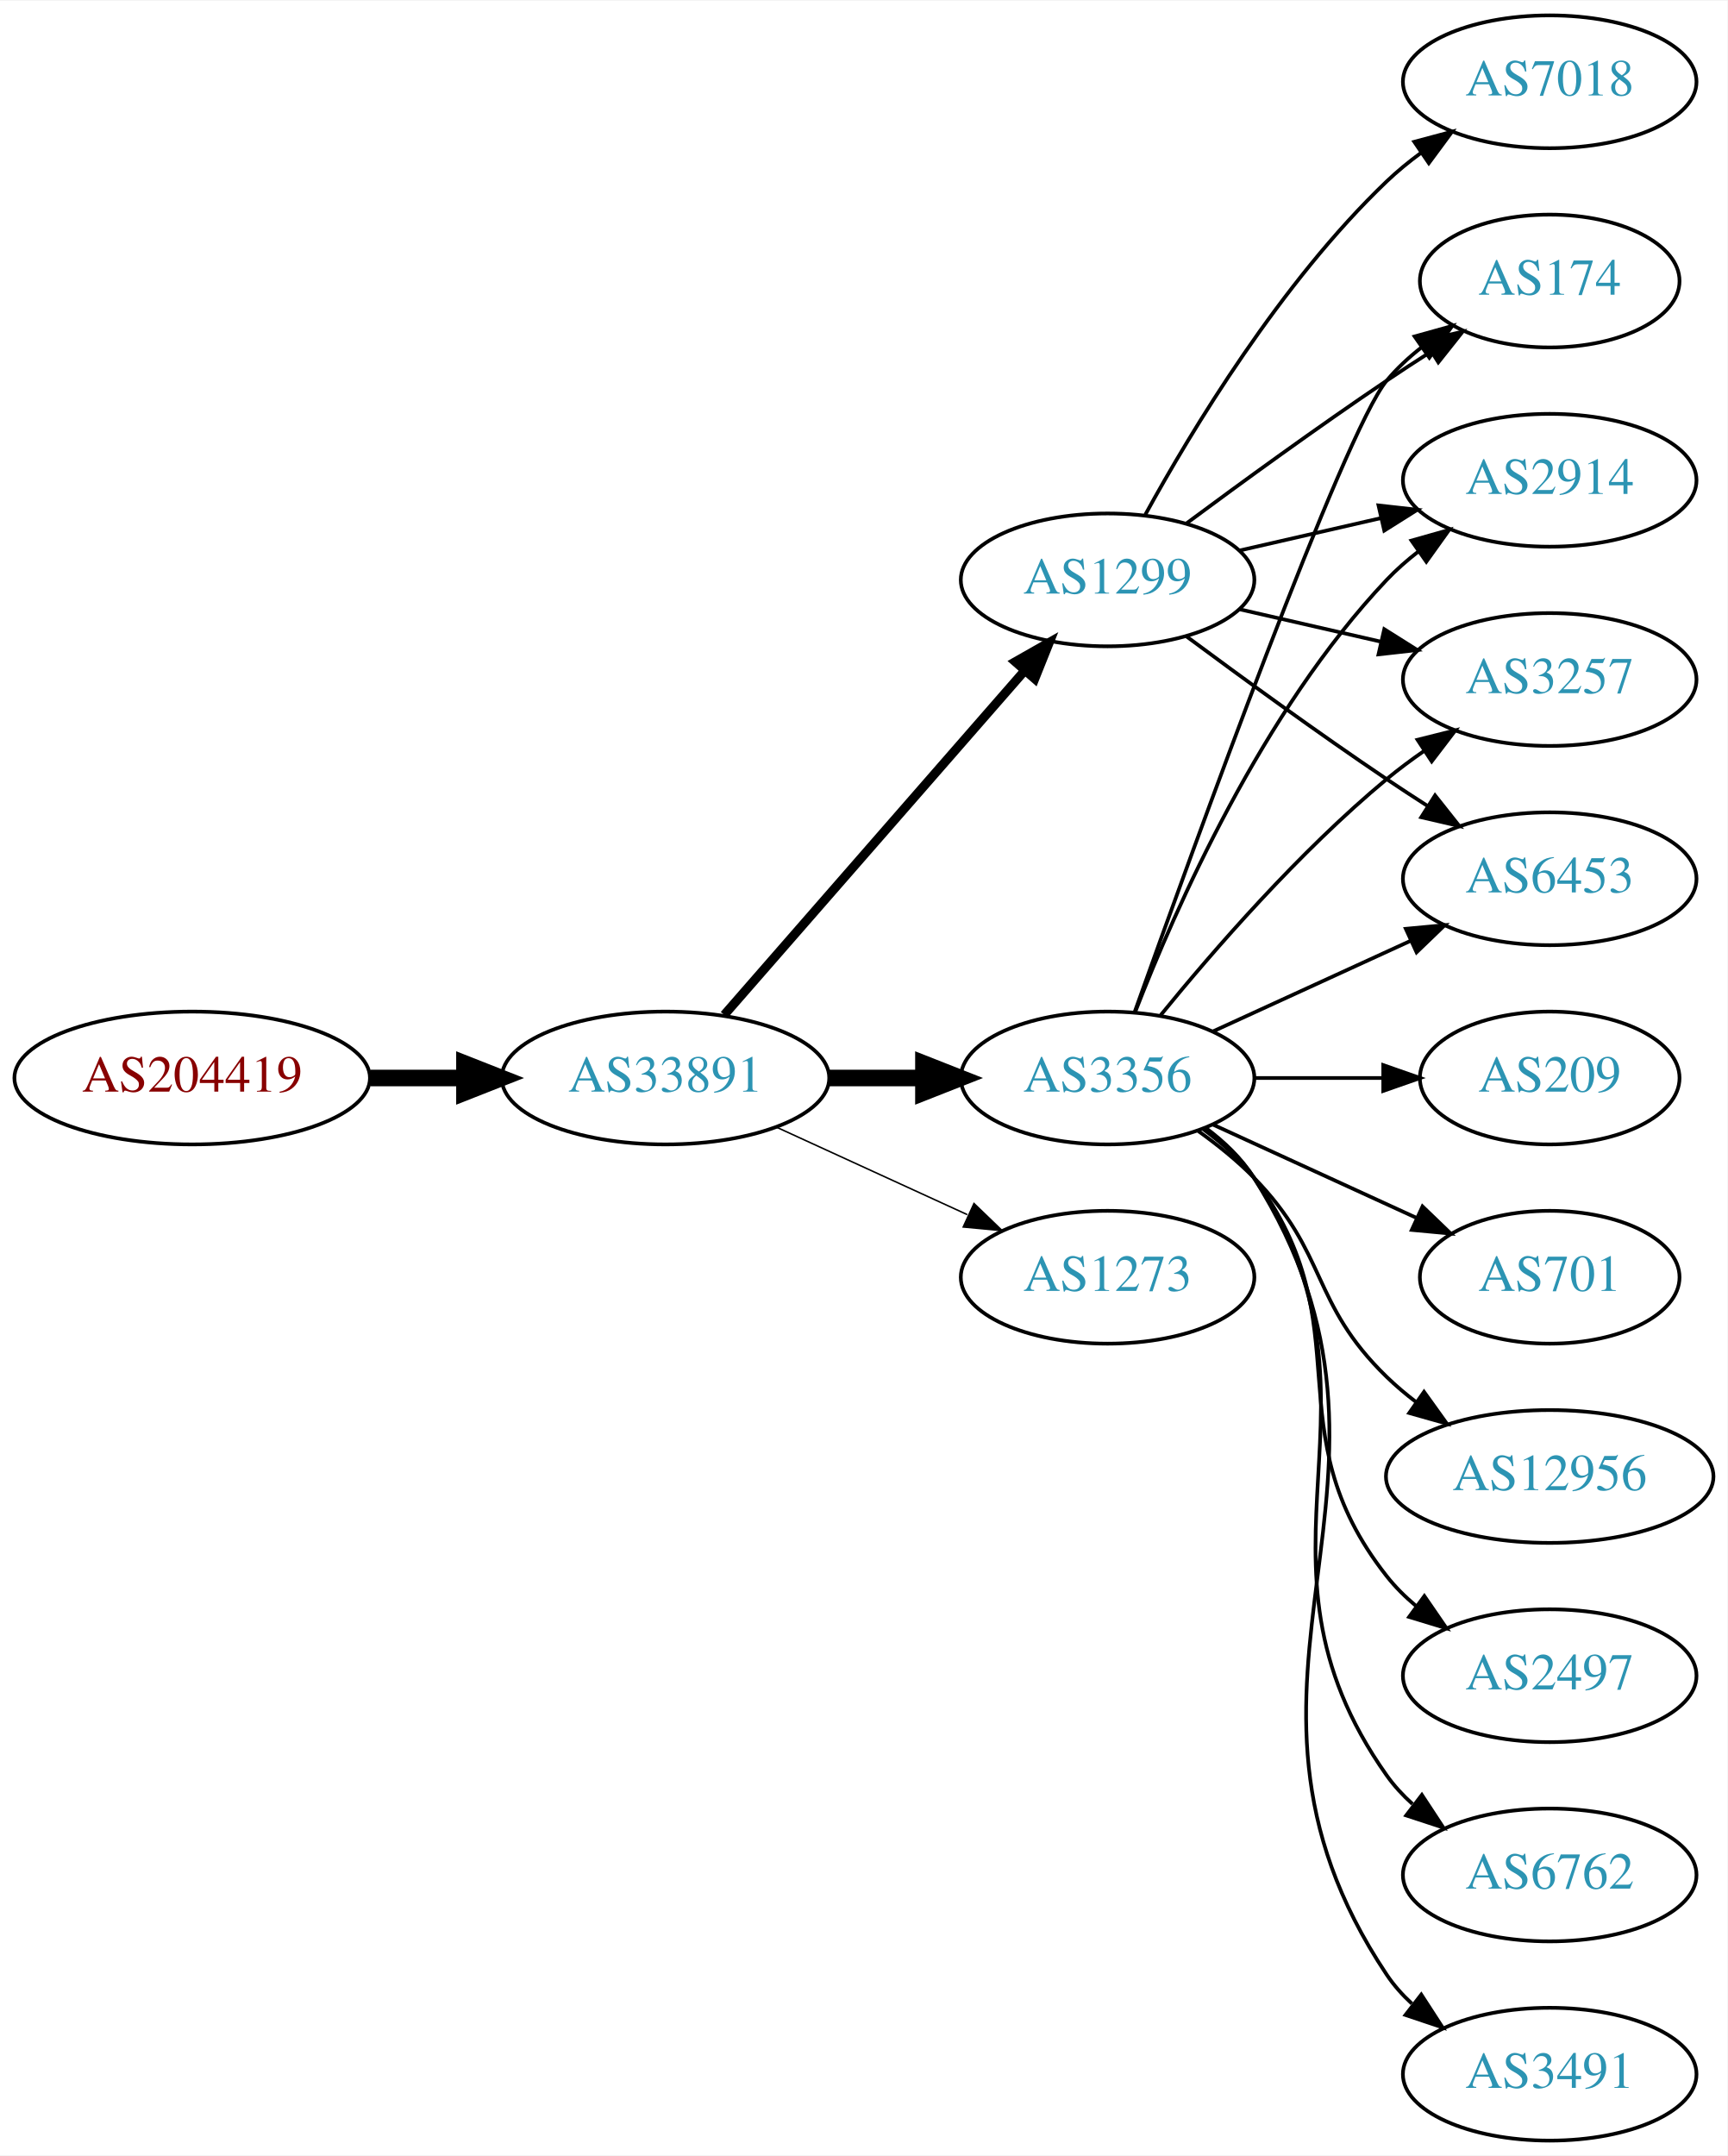
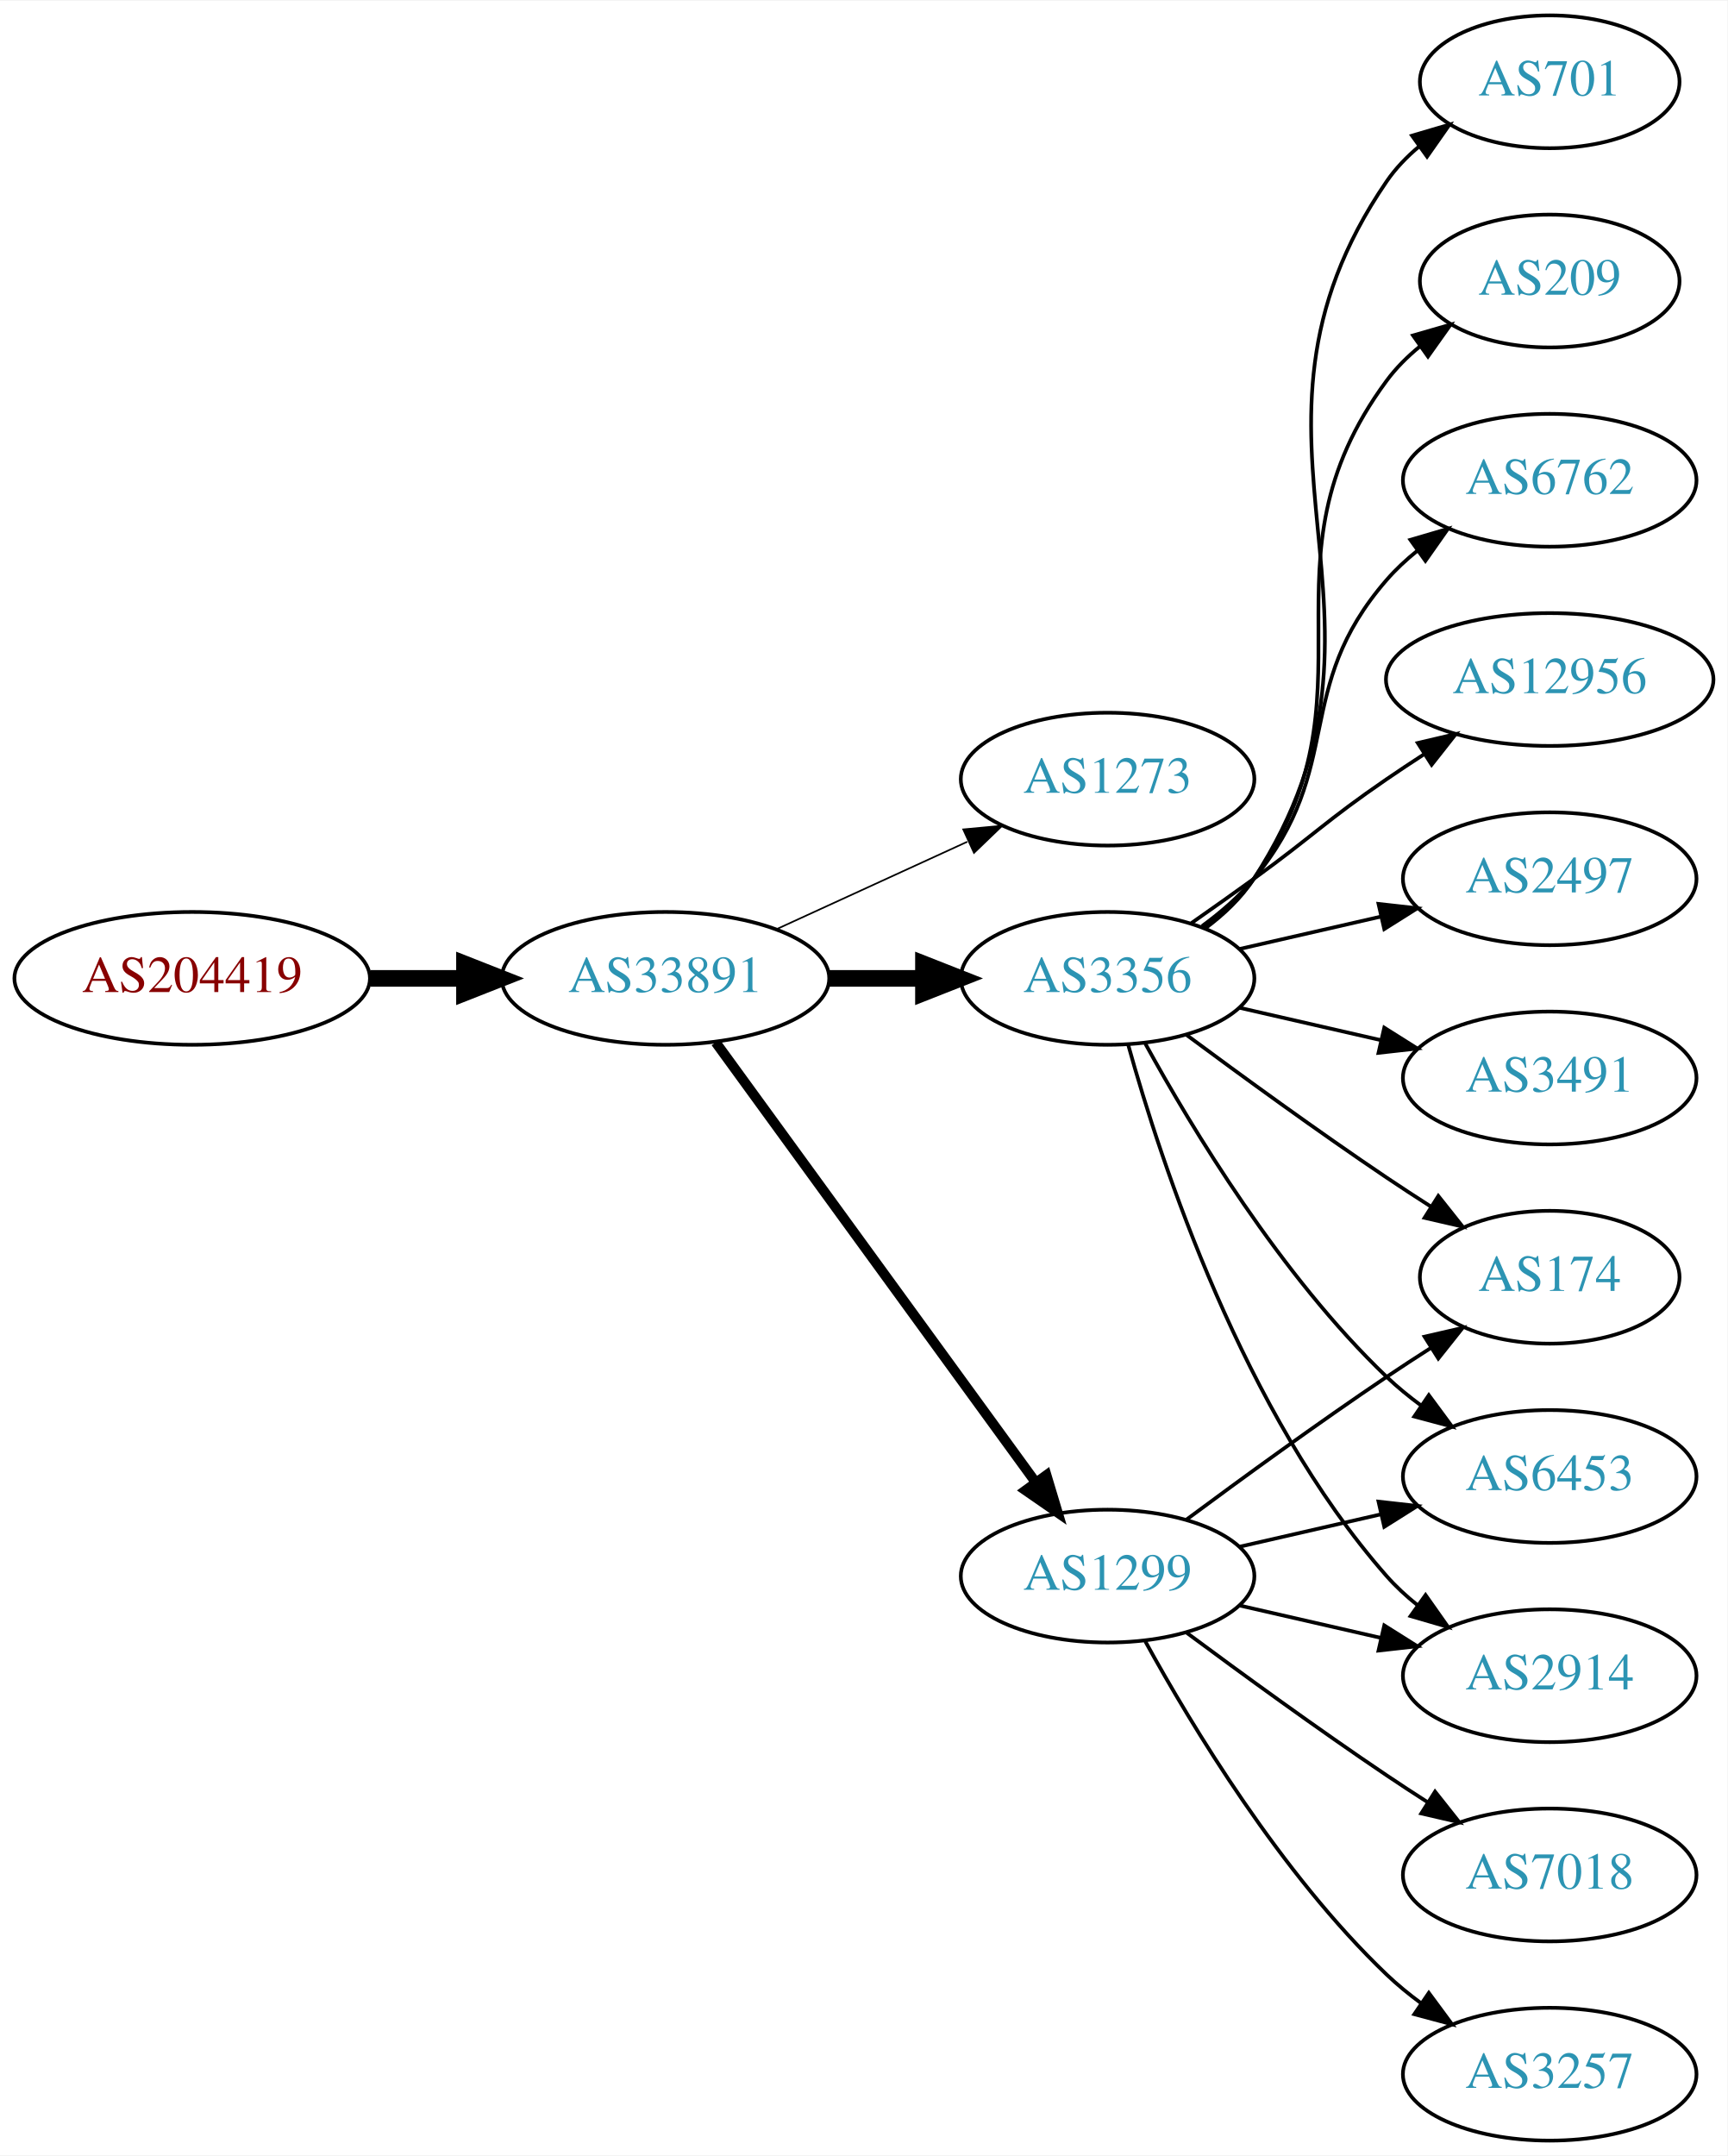
<svg xmlns="http://www.w3.org/2000/svg" xmlns:xlink="http://www.w3.org/1999/xlink" width="468pt" height="584pt" viewBox="0.00 0.00 468.27 584.00">
  <g id="graph0" class="graph" transform="scale(1 1) rotate(0) translate(4 580)">
    <polygon fill="white" stroke="none" points="-4,4 -4,-580 464.269,-580 464.269,4 -4,4" />
    <g id="node1" class="node">
      <g id="a_node1">
        <a xlink:href="/asn/204419" xlink:title="AS204419 ~ Smart-Connect [AT]">
-           <ellipse fill="#ffffff" stroke="black" cx="48.096" cy="-288" rx="48.192" ry="18" />
-           <text text-anchor="middle" x="48.096" y="-284.3" font-family="Times,serif" font-size="14.00" fill="#880000">AS204419</text>
+           <ellipse fill="#ffffff" stroke="black" cx="48.096" cy="-315" rx="48.192" ry="18" />
+           <text text-anchor="middle" x="48.096" y="-311.3" font-family="Times,serif" font-size="14.00" fill="#880000">AS204419</text>
        </a>
      </g>
    </g>
    <g id="node2" class="node">
      <g id="a_node2">
        <a xlink:href="/asn/33891" xlink:title="AS33891 ~ CORE-BACKBONE GMBH GLOBAL NETWORK [DE]">
-           <ellipse fill="#ffffff" stroke="black" cx="176.388" cy="-288" rx="44.393" ry="18" />
-           <text text-anchor="middle" x="176.388" y="-284.3" font-family="Times,serif" font-size="14.00" fill="#2c94b3">AS33891</text>
+           <ellipse fill="#ffffff" stroke="black" cx="176.388" cy="-315" rx="44.393" ry="18" />
+           <text text-anchor="middle" x="176.388" y="-311.3" font-family="Times,serif" font-size="14.00" fill="#2c94b3">AS33891</text>
        </a>
      </g>
    </g>
    <g id="edge1" class="edge">
-       <path fill="none" stroke="black" stroke-width="4.5" d="M96.481,-288C104.742,-288 113.386,-288 121.799,-288" />
-       <polygon fill="black" stroke="black" stroke-width="4.5" points="121.904,-291.938 131.904,-288 121.904,-284.063 121.904,-291.938" />
+       <path fill="none" stroke="black" stroke-width="4.5" d="M96.481,-315C104.742,-315 113.386,-315 121.799,-315" />
+       <polygon fill="black" stroke="black" stroke-width="4.5" points="121.904,-318.938 131.904,-315 121.904,-311.063 121.904,-318.938" />
    </g>
    <g id="node3" class="node">
      <g id="a_node3">
-         <a xlink:href="/asn/1299" xlink:title="AS1299 ~ Telia Carrier [EU]">
-           <ellipse fill="#ffffff" stroke="black" cx="296.23" cy="-423" rx="39.794" ry="18" />
-           <text text-anchor="middle" x="296.23" y="-419.3" font-family="Times,serif" font-size="14.00" fill="#2c94b3">AS1299</text>
+         <a xlink:href="/asn/1273" xlink:title="AS1273 ~ Vodafone Group PLC [EU]">
+           <ellipse fill="#ffffff" stroke="black" cx="296.23" cy="-369" rx="39.794" ry="18" />
+           <text text-anchor="middle" x="296.23" y="-365.3" font-family="Times,serif" font-size="14.00" fill="#2c94b3">AS1273</text>
        </a>
      </g>
    </g>
    <g id="edge2" class="edge">
-       <path fill="none" stroke="black" stroke-width="2.455" d="M192.312,-305.098C212.855,-328.631 249.974,-371.155 273.571,-398.187" />
-       <polygon fill="black" stroke="black" stroke-width="2.455" points="271.214,-400.809 280.426,-406.041 276.487,-396.206 271.214,-400.809" />
+       <path fill="none" stroke="black" stroke-width="0.45" d="M206.517,-328.348C222.128,-335.502 241.526,-344.391 258.198,-352.03" />
+       <polygon fill="black" stroke="black" stroke-width="0.45" points="257.101,-355.378 267.65,-356.362 260.017,-349.014 257.101,-355.378" />
    </g>
    <g id="node4" class="node">
      <g id="a_node4">
-         <a xlink:href="/asn/3356" xlink:title="AS3356 ~ Level 3 Parent, LLC [US]">
-           <ellipse fill="#ffffff" stroke="black" cx="296.23" cy="-288" rx="39.794" ry="18" />
-           <text text-anchor="middle" x="296.23" y="-284.3" font-family="Times,serif" font-size="14.00" fill="#2c94b3">AS3356</text>
+         <a xlink:href="/asn/1299" xlink:title="AS1299 ~ Telia Carrier [EU]">
+           <ellipse fill="#ffffff" stroke="black" cx="296.23" cy="-153" rx="39.794" ry="18" />
+           <text text-anchor="middle" x="296.23" y="-149.3" font-family="Times,serif" font-size="14.00" fill="#2c94b3">AS1299</text>
        </a>
      </g>
    </g>
    <g id="edge3" class="edge">
-       <path fill="none" stroke="black" stroke-width="4.5" d="M220.599,-288C228.911,-288 237.674,-288 246.156,-288" />
-       <polygon fill="black" stroke="black" stroke-width="4.5" points="246.315,-291.938 256.315,-288 246.315,-284.063 246.315,-291.938" />
+       <path fill="none" stroke="black" stroke-width="2.7" d="M189.999,-297.663C210.82,-269.04 252.482,-211.767 276.671,-178.514" />
+       <polygon fill="black" stroke="black" stroke-width="2.7" points="279.657,-180.358 282.71,-170.212 273.997,-176.24 279.657,-180.358" />
    </g>
    <g id="node5" class="node">
      <g id="a_node5">
-         <a xlink:href="/asn/1273" xlink:title="AS1273 ~ Vodafone Group PLC [EU]">
-           <ellipse fill="#ffffff" stroke="black" cx="296.23" cy="-234" rx="39.794" ry="18" />
-           <text text-anchor="middle" x="296.23" y="-230.3" font-family="Times,serif" font-size="14.00" fill="#2c94b3">AS1273</text>
+         <a xlink:href="/asn/3356" xlink:title="AS3356 ~ Level 3 Parent, LLC [US]">
+           <ellipse fill="#ffffff" stroke="black" cx="296.23" cy="-315" rx="39.794" ry="18" />
+           <text text-anchor="middle" x="296.23" y="-311.3" font-family="Times,serif" font-size="14.00" fill="#2c94b3">AS3356</text>
        </a>
      </g>
    </g>
    <g id="edge4" class="edge">
-       <path fill="none" stroke="black" stroke-width="0.409" d="M206.517,-274.652C222.128,-267.498 241.526,-258.609 258.198,-250.97" />
-       <polygon fill="black" stroke="black" stroke-width="0.409" points="260.017,-253.986 267.65,-246.638 257.101,-247.622 260.017,-253.986" />
+       <path fill="none" stroke="black" stroke-width="4.5" d="M220.599,-315C228.911,-315 237.674,-315 246.156,-315" />
+       <polygon fill="black" stroke="black" stroke-width="4.5" points="246.315,-318.938 256.315,-315 246.315,-311.063 246.315,-318.938" />
+     </g>
+     <g id="node8" class="node">
+       <g id="a_node8">
+         <a xlink:href="/asn/174" xlink:title="AS174 ~ Cogent Communications [US]">
+           <ellipse fill="#ffffff" stroke="black" cx="416.073" cy="-234" rx="35.194" ry="18" />
+           <text text-anchor="middle" x="416.073" y="-230.3" font-family="Times,serif" font-size="14.00" fill="#2c94b3">AS174</text>
+         </a>
+       </g>
+     </g>
+     <g id="edge17" class="edge">
+       <path fill="none" stroke="black" d="M317.56,-168.277C332.423,-179.304 353.167,-194.407 371.877,-207 375.694,-209.569 379.744,-212.21 383.774,-214.786" />
+       <polygon fill="black" stroke="black" points="382.143,-217.895 392.468,-220.271 385.878,-211.975 382.143,-217.895" />
+     </g>
+     <g id="node10" class="node">
+       <g id="a_node10">
+         <a xlink:href="/asn/6453" xlink:title="AS6453 ~ TATA COMMUNICATIONS (AMERICA) INC [US]">
+           <ellipse fill="#ffffff" stroke="black" cx="416.073" cy="-180" rx="39.794" ry="18" />
+           <text text-anchor="middle" x="416.073" y="-176.3" font-family="Times,serif" font-size="14.00" fill="#2c94b3">AS6453</text>
+         </a>
+       </g>
+     </g>
+     <g id="edge18" class="edge">
+       <path fill="none" stroke="black" d="M331.949,-160.955C343.949,-163.704 357.57,-166.825 370.263,-169.733" />
+       <polygon fill="black" stroke="black" points="369.665,-173.187 380.194,-172.009 371.229,-166.364 369.665,-173.187" />
+     </g>
+     <g id="node11" class="node">
+       <g id="a_node11">
+         <a xlink:href="/asn/2914" xlink:title="AS2914 ~ NTT America, Inc. [US]">
+           <ellipse fill="#ffffff" stroke="black" cx="416.073" cy="-126" rx="39.794" ry="18" />
+           <text text-anchor="middle" x="416.073" y="-122.3" font-family="Times,serif" font-size="14.00" fill="#2c94b3">AS2914</text>
+         </a>
+       </g>
+     </g>
+     <g id="edge15" class="edge">
+       <path fill="none" stroke="black" d="M331.949,-145.045C343.949,-142.296 357.57,-139.175 370.263,-136.267" />
+       <polygon fill="black" stroke="black" points="371.229,-139.636 380.194,-133.991 369.665,-132.813 371.229,-139.636" />
+     </g>
+     <g id="node15" class="node">
+       <g id="a_node15">
+         <a xlink:href="/asn/3257" xlink:title="AS3257 ~ GTT [DE]">
+           <ellipse fill="#ffffff" stroke="black" cx="416.073" cy="-18" rx="39.794" ry="18" />
+           <text text-anchor="middle" x="416.073" y="-14.3" font-family="Times,serif" font-size="14.00" fill="#2c94b3">AS3257</text>
+         </a>
+       </g>
+     </g>
+     <g id="edge14" class="edge">
+       <path fill="none" stroke="black" d="M306.471,-135.287C319.017,-112.439 343.194,-72.389 371.877,-45 374.745,-42.261 377.934,-39.653 381.243,-37.215" />
+       <polygon fill="black" stroke="black" points="383.306,-40.044 389.602,-31.523 379.366,-34.258 383.306,-40.044" />
+     </g>
+     <g id="node16" class="node">
+       <g id="a_node16">
+         <a xlink:href="/asn/7018" xlink:title="AS7018 ~ AT&amp;T Services, Inc. [US]">
+           <ellipse fill="#ffffff" stroke="black" cx="416.073" cy="-72" rx="39.794" ry="18" />
+           <text text-anchor="middle" x="416.073" y="-68.3" font-family="Times,serif" font-size="14.00" fill="#2c94b3">AS7018</text>
+         </a>
+       </g>
+     </g>
+     <g id="edge16" class="edge">
+       <path fill="none" stroke="black" d="M317.56,-137.723C332.423,-126.696 353.167,-111.593 371.877,-99 375.426,-96.611 379.176,-94.161 382.924,-91.758" />
+       <polygon fill="black" stroke="black" points="384.993,-94.591 391.573,-86.288 381.251,-88.675 384.993,-94.591" />
    </g>
    <g id="node6" class="node">
      <g id="a_node6">
-         <a xlink:href="/asn/6453" xlink:title="AS6453 ~ TATA COMMUNICATIONS (AMERICA) INC [US]">
-           <ellipse fill="#ffffff" stroke="black" cx="416.073" cy="-342" rx="39.794" ry="18" />
-           <text text-anchor="middle" x="416.073" y="-338.3" font-family="Times,serif" font-size="14.00" fill="#2c94b3">AS6453</text>
+         <a xlink:href="/asn/12956" xlink:title="AS12956 ~ TELXIUS [ES]">
+           <ellipse fill="#ffffff" stroke="black" cx="416.073" cy="-396" rx="44.393" ry="18" />
+           <text text-anchor="middle" x="416.073" y="-392.3" font-family="Times,serif" font-size="14.00" fill="#2c94b3">AS12956</text>
        </a>
      </g>
    </g>
    <g id="edge5" class="edge">
-       <path fill="none" stroke="black" d="M317.56,-407.723C332.423,-396.696 353.167,-381.593 371.877,-369 375.426,-366.611 379.176,-364.161 382.924,-361.758" />
-       <polygon fill="black" stroke="black" points="384.993,-364.591 391.573,-356.288 381.251,-358.675 384.993,-364.591" />
+       <path fill="none" stroke="black" d="M318.987,-330.009C324.522,-333.879 330.44,-338.064 335.877,-342 352.076,-353.729 355.382,-357.689 371.877,-369 375.147,-371.243 378.598,-373.528 382.064,-375.773" />
+       <polygon fill="black" stroke="black" points="380.307,-378.803 390.622,-381.22 384.065,-372.898 380.307,-378.803" />
    </g>
    <g id="node7" class="node">
      <g id="a_node7">
-         <a xlink:href="/asn/174" xlink:title="AS174 ~ Cogent Communications [US]">
-           <ellipse fill="#ffffff" stroke="black" cx="416.073" cy="-504" rx="35.194" ry="18" />
-           <text text-anchor="middle" x="416.073" y="-500.3" font-family="Times,serif" font-size="14.00" fill="#2c94b3">AS174</text>
+         <a xlink:href="/asn/2497" xlink:title="AS2497 ~ Internet Initiative Japan Inc. [JP]">
+           <ellipse fill="#ffffff" stroke="black" cx="416.073" cy="-342" rx="39.794" ry="18" />
+           <text text-anchor="middle" x="416.073" y="-338.3" font-family="Times,serif" font-size="14.00" fill="#2c94b3">AS2497</text>
        </a>
      </g>
    </g>
    <g id="edge6" class="edge">
-       <path fill="none" stroke="black" d="M317.56,-438.277C332.423,-449.304 353.167,-464.407 371.877,-477 375.694,-479.569 379.744,-482.21 383.774,-484.786" />
-       <polygon fill="black" stroke="black" points="382.143,-487.895 392.468,-490.271 385.878,-481.975 382.143,-487.895" />
-     </g>
-     <g id="node8" class="node">
-       <g id="a_node8">
-         <a xlink:href="/asn/2914" xlink:title="AS2914 ~ NTT America, Inc. [US]">
-           <ellipse fill="#ffffff" stroke="black" cx="416.073" cy="-450" rx="39.794" ry="18" />
-           <text text-anchor="middle" x="416.073" y="-446.3" font-family="Times,serif" font-size="14.00" fill="#2c94b3">AS2914</text>
-         </a>
-       </g>
+       <path fill="none" stroke="black" d="M331.949,-322.955C343.949,-325.704 357.57,-328.825 370.263,-331.733" />
+       <polygon fill="black" stroke="black" points="369.665,-335.187 380.194,-334.009 371.229,-328.364 369.665,-335.187" />
    </g>
    <g id="edge7" class="edge">
-       <path fill="none" stroke="black" d="M331.949,-430.955C343.949,-433.704 357.57,-436.825 370.263,-439.733" />
-       <polygon fill="black" stroke="black" points="369.665,-443.187 380.194,-442.009 371.229,-436.364 369.665,-443.187" />
+       <path fill="none" stroke="black" d="M317.56,-299.723C332.423,-288.696 353.167,-273.593 371.877,-261 375.694,-258.431 379.744,-255.79 383.774,-253.214" />
+       <polygon fill="black" stroke="black" points="385.878,-256.025 392.468,-247.729 382.143,-250.105 385.878,-256.025" />
    </g>
    <g id="node9" class="node">
      <g id="a_node9">
-         <a xlink:href="/asn/3257" xlink:title="AS3257 ~ GTT [DE]">
-           <ellipse fill="#ffffff" stroke="black" cx="416.073" cy="-396" rx="39.794" ry="18" />
-           <text text-anchor="middle" x="416.073" y="-392.3" font-family="Times,serif" font-size="14.00" fill="#2c94b3">AS3257</text>
+         <a xlink:href="/asn/3491" xlink:title="AS3491 ~ PCCW Global, Inc. [US]">
+           <ellipse fill="#ffffff" stroke="black" cx="416.073" cy="-288" rx="39.794" ry="18" />
+           <text text-anchor="middle" x="416.073" y="-284.3" font-family="Times,serif" font-size="14.00" fill="#2c94b3">AS3491</text>
        </a>
      </g>
    </g>
    <g id="edge8" class="edge">
-       <path fill="none" stroke="black" d="M331.949,-415.045C343.949,-412.296 357.57,-409.175 370.263,-406.267" />
-       <polygon fill="black" stroke="black" points="371.229,-409.636 380.194,-403.991 369.665,-402.813 371.229,-409.636" />
-     </g>
-     <g id="node10" class="node">
-       <g id="a_node10">
-         <a xlink:href="/asn/7018" xlink:title="AS7018 ~ AT&amp;T Services, Inc. [US]">
-           <ellipse fill="#ffffff" stroke="black" cx="416.073" cy="-558" rx="39.794" ry="18" />
-           <text text-anchor="middle" x="416.073" y="-554.3" font-family="Times,serif" font-size="14.00" fill="#2c94b3">AS7018</text>
-         </a>
-       </g>
+       <path fill="none" stroke="black" d="M331.949,-307.045C343.949,-304.296 357.57,-301.175 370.263,-298.267" />
+       <polygon fill="black" stroke="black" points="371.229,-301.636 380.194,-295.991 369.665,-294.813 371.229,-301.636" />
    </g>
    <g id="edge9" class="edge">
-       <path fill="none" stroke="black" d="M306.471,-440.713C319.017,-463.561 343.194,-503.611 371.877,-531 374.745,-533.739 377.934,-536.347 381.243,-538.785" />
-       <polygon fill="black" stroke="black" points="379.366,-541.742 389.602,-544.477 383.306,-535.956 379.366,-541.742" />
-     </g>
-     <g id="edge18" class="edge">
-       <path fill="none" stroke="black" d="M324.859,-300.661C340.816,-307.973 361.087,-317.261 378.369,-325.181" />
-       <polygon fill="black" stroke="black" points="377.068,-328.435 387.617,-329.419 379.984,-322.071 377.068,-328.435" />
-     </g>
-     <g id="edge13" class="edge">
-       <path fill="none" stroke="black" d="M303.56,-305.86C319.401,-350.267 360.31,-463.103 371.877,-477 374.613,-480.288 377.858,-483.298 381.322,-486.017" />
-       <polygon fill="black" stroke="black" points="379.457,-488.983 389.663,-491.827 383.458,-483.239 379.457,-488.983" />
-     </g>
-     <g id="edge15" class="edge">
-       <path fill="none" stroke="black" d="M303.753,-305.994C314.504,-333.728 338.161,-387.429 371.877,-423 374.462,-425.728 377.38,-428.294 380.448,-430.677" />
-       <polygon fill="black" stroke="black" points="378.602,-433.658 388.797,-436.543 382.627,-427.93 378.602,-433.658" />
-     </g>
-     <g id="edge16" class="edge">
-       <path fill="none" stroke="black" d="M310.649,-305.065C324.764,-322.375 348.178,-349.345 371.877,-369 375.093,-371.668 378.594,-374.27 382.164,-376.741" />
-       <polygon fill="black" stroke="black" points="380.242,-379.666 390.52,-382.236 384.088,-373.817 380.242,-379.666" />
-     </g>
-     <g id="node11" class="node">
-       <g id="a_node11">
-         <a xlink:href="/asn/2497" xlink:title="AS2497 ~ Internet Initiative Japan Inc. [JP]">
-           <ellipse fill="#ffffff" stroke="black" cx="416.073" cy="-126" rx="39.794" ry="18" />
-           <text text-anchor="middle" x="416.073" y="-122.3" font-family="Times,serif" font-size="14.00" fill="#2c94b3">AS2497</text>
-         </a>
-       </g>
+       <path fill="none" stroke="black" d="M306.471,-297.287C319.017,-274.439 343.194,-234.389 371.877,-207 374.745,-204.261 377.934,-201.653 381.243,-199.215" />
+       <polygon fill="black" stroke="black" points="383.306,-202.044 389.602,-193.523 379.366,-196.258 383.306,-202.044" />
    </g>
    <g id="edge10" class="edge">
-       <path fill="none" stroke="black" d="M322.161,-274.118C327.237,-270.389 332.155,-265.984 335.877,-261 366.148,-220.458 340.578,-192.754 371.877,-153 374.202,-150.047 376.945,-147.33 379.904,-144.853" />
-       <polygon fill="black" stroke="black" points="382.097,-147.585 388.101,-138.855 377.964,-141.936 382.097,-147.585" />
+       <path fill="none" stroke="black" d="M301.803,-297.054C310.709,-265.005 332.993,-197.158 371.877,-153 374.361,-150.179 377.21,-147.551 380.236,-145.129" />
+       <polygon fill="black" stroke="black" points="382.422,-147.869 388.525,-139.209 378.353,-142.172 382.422,-147.869" />
    </g>
    <g id="node12" class="node">
      <g id="a_node12">
-         <a xlink:href="/asn/6762" xlink:title="AS6762 ~ TELECOM ITALIA SPARKLE S.p.A. [IT]">
-           <ellipse fill="#ffffff" stroke="black" cx="416.073" cy="-72" rx="39.794" ry="18" />
-           <text text-anchor="middle" x="416.073" y="-68.3" font-family="Times,serif" font-size="14.00" fill="#2c94b3">AS6762</text>
+         <a xlink:href="/asn/701" xlink:title="AS701 ~ UUNET [US]">
+           <ellipse fill="#ffffff" stroke="black" cx="416.073" cy="-558" rx="35.194" ry="18" />
+           <text text-anchor="middle" x="416.073" y="-554.3" font-family="Times,serif" font-size="14.00" fill="#2c94b3">AS701</text>
        </a>
      </g>
    </g>
    <g id="edge11" class="edge">
-       <path fill="none" stroke="black" d="M322.549,-274.393C327.605,-270.649 332.417,-266.169 335.877,-261 376.901,-199.706 329.297,-159.225 371.877,-99 373.868,-96.184 376.255,-93.599 378.871,-91.24" />
-       <polygon fill="black" stroke="black" points="381.423,-93.694 387.239,-84.838 377.17,-88.135 381.423,-93.694" />
+       <path fill="none" stroke="black" d="M322.666,-328.53C327.716,-332.278 332.496,-336.779 335.877,-342 382.351,-413.778 323.581,-460.434 371.877,-531 374.293,-534.53 377.338,-537.691 380.689,-540.495" />
+       <polygon fill="black" stroke="black" points="378.745,-543.407 388.909,-546.397 382.828,-537.721 378.745,-543.407" />
    </g>
    <g id="node13" class="node">
      <g id="a_node13">
-         <a xlink:href="/asn/3491" xlink:title="AS3491 ~ PCCW Global, Inc. [US]">
-           <ellipse fill="#ffffff" stroke="black" cx="416.073" cy="-18" rx="39.794" ry="18" />
-           <text text-anchor="middle" x="416.073" y="-14.3" font-family="Times,serif" font-size="14.00" fill="#2c94b3">AS3491</text>
+         <a xlink:href="/asn/209" xlink:title="AS209 ~ CenturyLink Communications, LLC [US]">
+           <ellipse fill="#ffffff" stroke="black" cx="416.073" cy="-504" rx="35.194" ry="18" />
+           <text text-anchor="middle" x="416.073" y="-500.3" font-family="Times,serif" font-size="14.00" fill="#2c94b3">AS209</text>
        </a>
      </g>
    </g>
    <g id="edge12" class="edge">
-       <path fill="none" stroke="black" d="M322.756,-274.528C327.801,-270.777 332.556,-266.26 335.877,-261 387.826,-178.7 317.838,-125.944 371.877,-45 373.792,-42.131 376.126,-39.51 378.707,-37.128" />
-       <polygon fill="black" stroke="black" points="381.258,-39.579 387.018,-30.687 376.97,-34.046 381.258,-39.579" />
+       <path fill="none" stroke="black" d="M322.39,-328.716C327.454,-332.455 332.309,-336.904 335.877,-342 371.49,-392.869 334.973,-427.059 371.877,-477 374.419,-480.441 377.543,-483.545 380.938,-486.318" />
+       <polygon fill="black" stroke="black" points="379.025,-489.252 389.205,-492.186 383.077,-483.544 379.025,-489.252" />
    </g>
    <g id="node14" class="node">
      <g id="a_node14">
-         <a xlink:href="/asn/209" xlink:title="AS209 ~ CenturyLink Communications, LLC [US]">
-           <ellipse fill="#ffffff" stroke="black" cx="416.073" cy="-288" rx="35.194" ry="18" />
-           <text text-anchor="middle" x="416.073" y="-284.3" font-family="Times,serif" font-size="14.00" fill="#2c94b3">AS209</text>
-         </a>
-       </g>
-     </g>
-     <g id="edge14" class="edge">
-       <path fill="none" stroke="black" d="M336.143,-288C347.23,-288 359.389,-288 370.771,-288" />
-       <polygon fill="black" stroke="black" points="370.953,-291.5 380.953,-288 370.953,-284.5 370.953,-291.5" />
-     </g>
-     <g id="node15" class="node">
-       <g id="a_node15">
-         <a xlink:href="/asn/701" xlink:title="AS701 ~ UUNET [US]">
-           <ellipse fill="#ffffff" stroke="black" cx="416.073" cy="-234" rx="35.194" ry="18" />
-           <text text-anchor="middle" x="416.073" y="-230.3" font-family="Times,serif" font-size="14.00" fill="#2c94b3">AS701</text>
-         </a>
-       </g>
-     </g>
-     <g id="edge17" class="edge">
-       <path fill="none" stroke="black" d="M324.859,-275.339C341.275,-267.817 362.257,-258.202 379.854,-250.139" />
-       <polygon fill="black" stroke="black" points="381.598,-253.189 389.231,-245.842 378.682,-246.826 381.598,-253.189" />
-     </g>
-     <g id="node16" class="node">
-       <g id="a_node16">
-         <a xlink:href="/asn/12956" xlink:title="AS12956 ~ TELXIUS [ES]">
-           <ellipse fill="#ffffff" stroke="black" cx="416.073" cy="-180" rx="44.393" ry="18" />
-           <text text-anchor="middle" x="416.073" y="-176.3" font-family="Times,serif" font-size="14.00" fill="#2c94b3">AS12956</text>
-         </a>
-       </g>
-     </g>
-     <g id="edge19" class="edge">
-       <path fill="none" stroke="black" d="M320.824,-273.611C326.08,-269.852 331.412,-265.563 335.877,-261 356.049,-240.383 351.183,-227.094 371.877,-207 374.363,-204.586 377.1,-202.278 379.953,-200.1" />
-       <polygon fill="black" stroke="black" points="382.008,-202.934 388.189,-194.329 377.991,-197.202 382.008,-202.934" />
+         <a xlink:href="/asn/6762" xlink:title="AS6762 ~ TELECOM ITALIA SPARKLE S.p.A. [IT]">
+           <ellipse fill="#ffffff" stroke="black" cx="416.073" cy="-450" rx="39.794" ry="18" />
+           <text text-anchor="middle" x="416.073" y="-446.3" font-family="Times,serif" font-size="14.00" fill="#2c94b3">AS6762</text>
+         </a>
+       </g>
+     </g>
+     <g id="edge13" class="edge">
+       <path fill="none" stroke="black" d="M321.811,-329.156C326.905,-332.872 331.919,-337.201 335.877,-342 360.941,-372.394 346.043,-393.258 371.877,-423 374.341,-425.838 377.178,-428.477 380.196,-430.906" />
+       <polygon fill="black" stroke="black" points="378.306,-433.858 388.474,-436.836 382.383,-428.167 378.306,-433.858" />
    </g>
  </g>
</svg>
